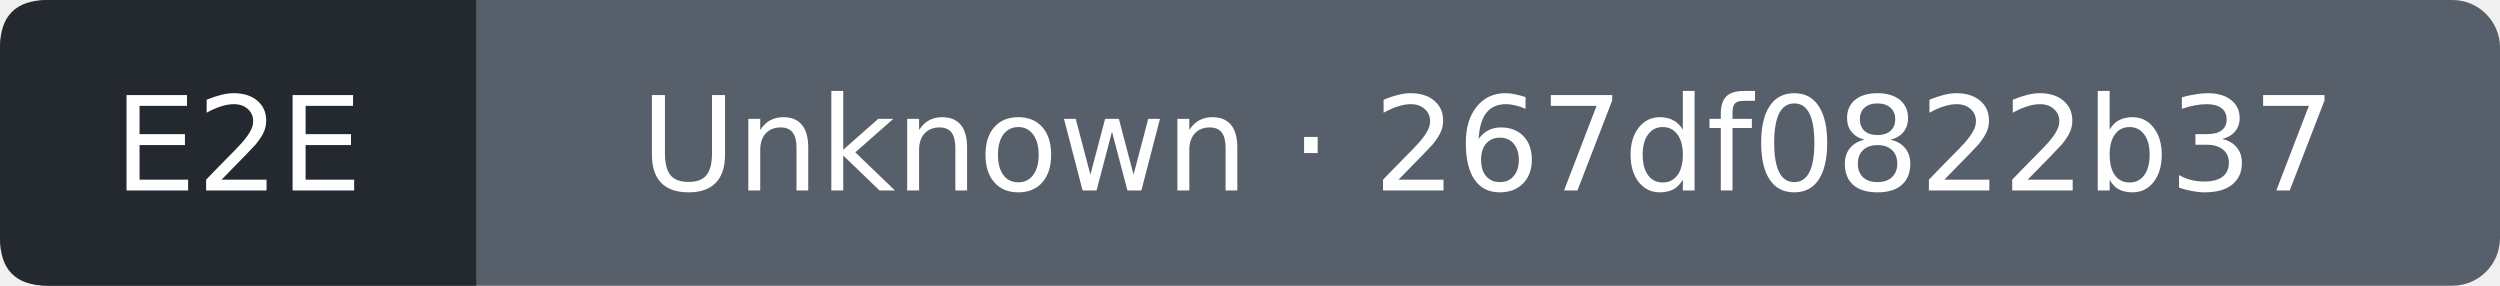
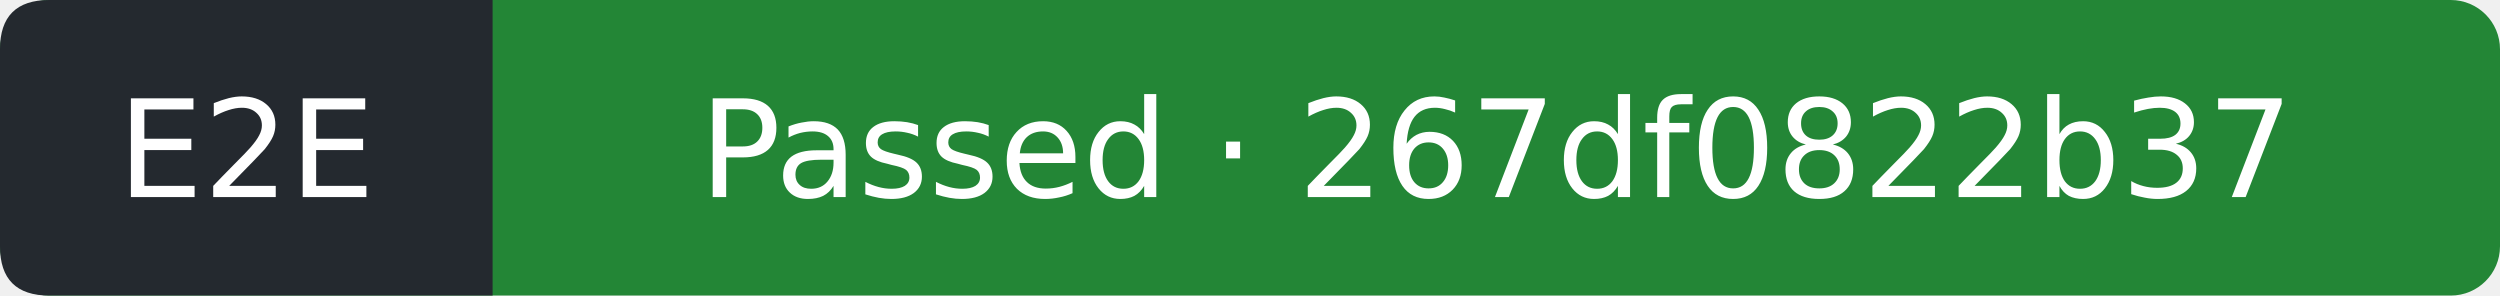
- <svg xmlns="http://www.w3.org/2000/svg" width="210" height="24" viewBox="0 0 210 24" role="img" aria-label="E2E: Unknown; covered commit 267df0822b37ccc8902ce7d623de082508bd63bc; observed 2026-09-27T14:03:32Z">
-   <rect width="210" height="24" rx="4" fill="#57606a" />
+ <svg xmlns="http://www.w3.org/2000/svg" width="203" height="24" viewBox="0 0 203 24" role="img" aria-label="E2E: Passed; covered commit 267df0822b37ccc8902ce7d623de082508bd63bc; observed 2026-09-27T14:03:58Z">
+   <rect width="203" height="24" rx="4" fill="#238636" />
  <path d="M4 0H40V24H4Q0 24 0 20V4Q0 0 4 0" fill="#24292f" />
  <g fill="#fff" text-anchor="middle" font-family="Verdana,DejaVu Sans,sans-serif" font-size="11">
    <text x="20" y="16">E2E</text>
-     <text x="125" y="16">Unknown · 267df0822b37</text>
+     <text x="121.5" y="16">Passed · 267df0822b37</text>
  </g>
</svg>
